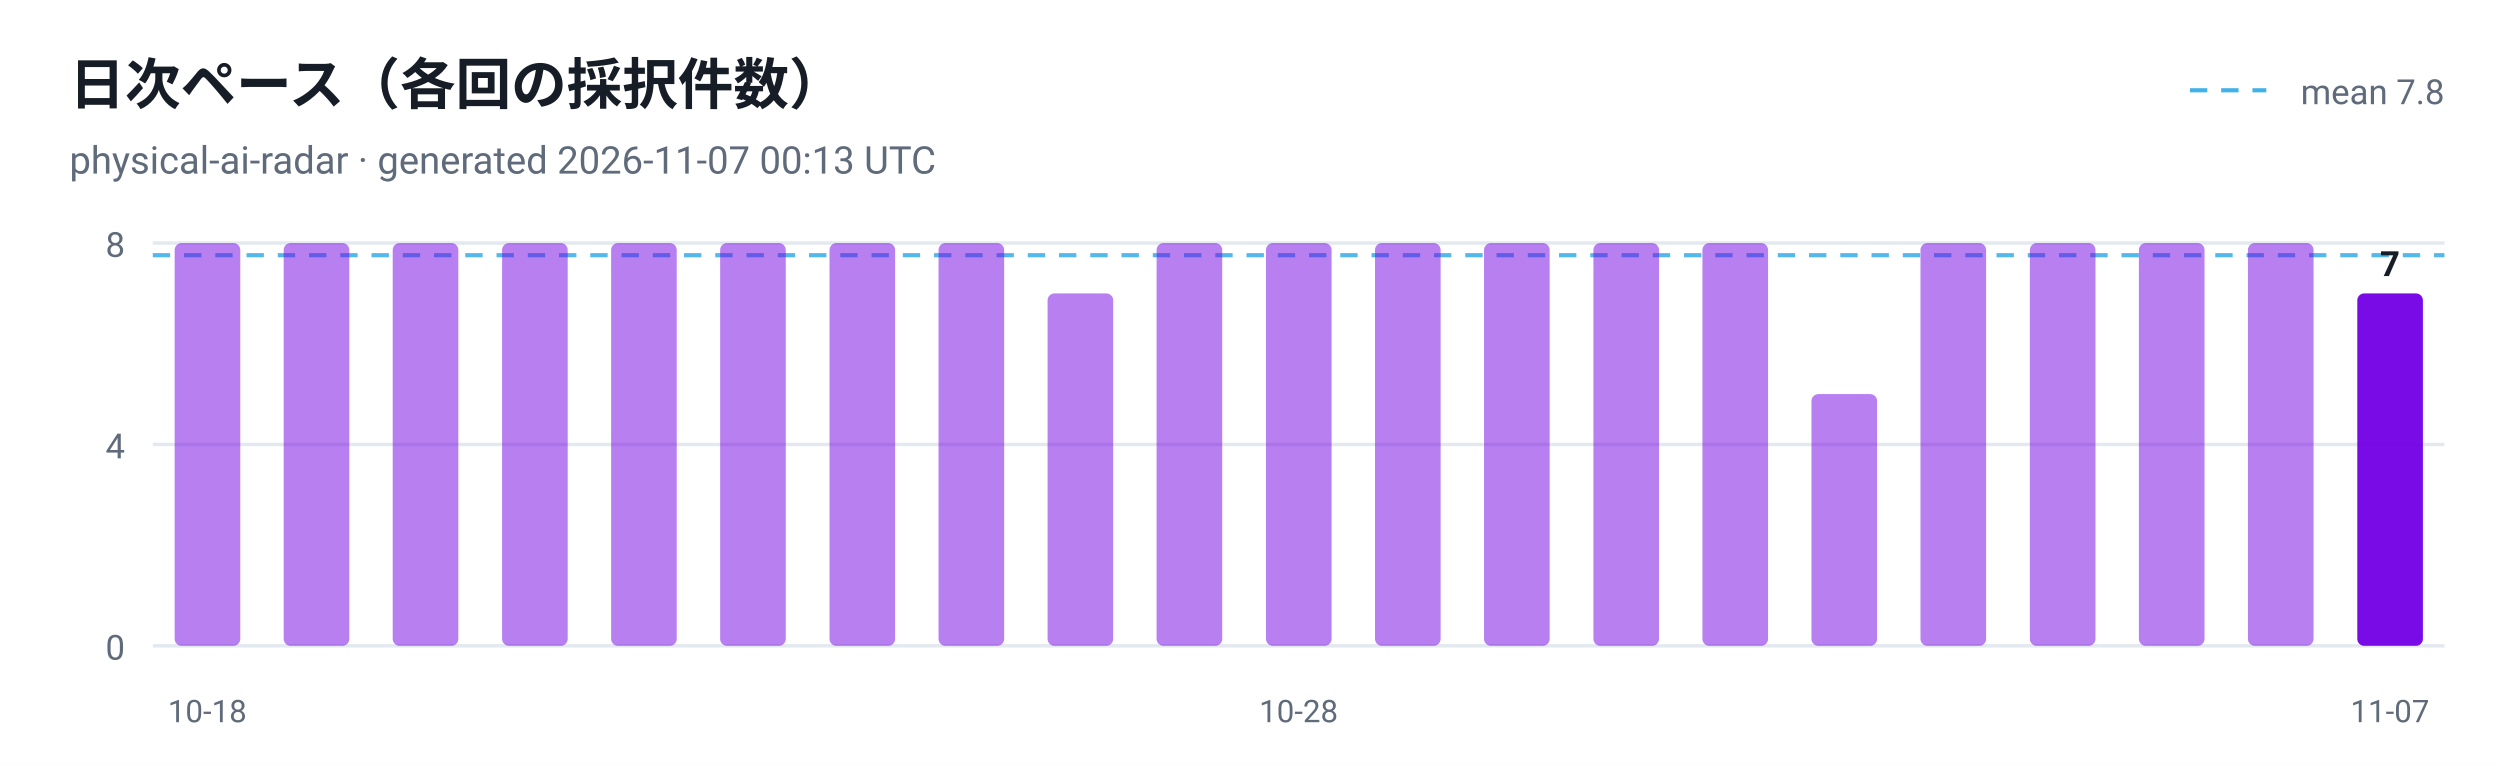
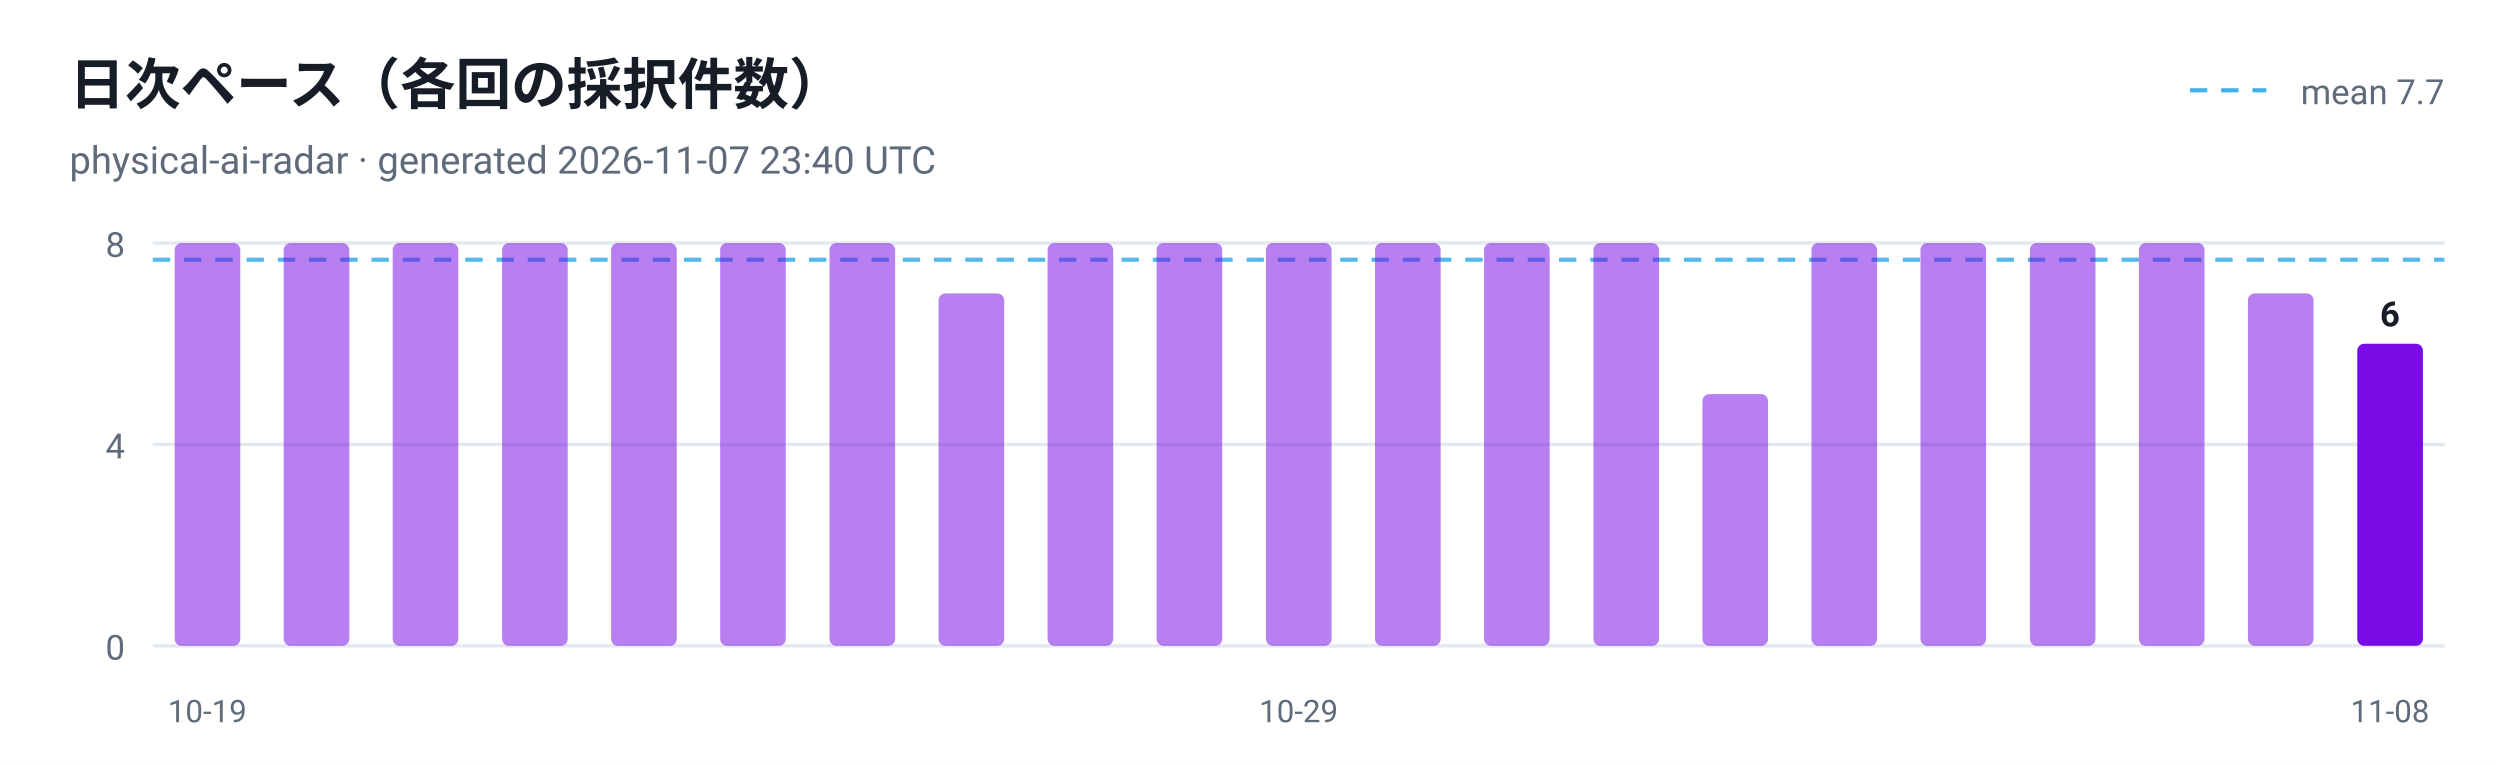
<svg xmlns="http://www.w3.org/2000/svg" viewBox="0 0 720 220" width="720" height="220" role="img" aria-label="日次ペース（各回の採択件数）">
  <style>
  .plate { fill: #ffffff }
  .ink { fill: #161d26 }
  .muted { fill: #5f6b7a }
  .grid { stroke: #e3e9ef }
  @media (prefers-color-scheme: dark) {
    .plate { fill: #0d1117 }
    .ink { fill: #e6edf3 }
    .muted { fill: #8b949e }
    .grid { stroke: #30363d }
  }
</style>
  <rect class="plate" width="720" height="220" />
  <text x="20" y="30" font-family="ui-sans-serif, -apple-system, 'Segoe UI', Roboto, Helvetica, Arial, sans-serif" font-size="16" font-weight="700" class="ink">日次ペース（各回の採択件数）</text>
-   <text x="20" y="50" font-family="ui-sans-serif, -apple-system, 'Segoe UI', Roboto, Helvetica, Arial, sans-serif" font-size="11" class="muted">physical-ai-radar · generated 2026-11-07 00:13 UTC</text>
+   <text x="20" y="50" font-family="ui-sans-serif, -apple-system, 'Segoe UI', Roboto, Helvetica, Arial, sans-serif" font-size="11" class="muted">physical-ai-radar · generated 2026-11-07 23:40 UTC</text>
  <line x1="44" y1="186.0" x2="704" y2="186.0" class="grid" />
  <text x="36" y="190.0" text-anchor="end" font-family="ui-sans-serif, -apple-system, 'Segoe UI', Roboto, Helvetica, Arial, sans-serif" font-size="10" fill="#5f6b7a">0</text>
  <line x1="44" y1="128.0" x2="704" y2="128.0" class="grid" />
  <text x="36" y="132.0" text-anchor="end" font-family="ui-sans-serif, -apple-system, 'Segoe UI', Roboto, Helvetica, Arial, sans-serif" font-size="10" fill="#5f6b7a">4</text>
  <line x1="44" y1="70.0" x2="704" y2="70.0" class="grid" />
  <text x="36" y="74.0" text-anchor="end" font-family="ui-sans-serif, -apple-system, 'Segoe UI', Roboto, Helvetica, Arial, sans-serif" font-size="10" fill="#5f6b7a">8</text>
-   <line x1="44" y1="73.5" x2="704" y2="73.5" stroke="#41b1e8" stroke-width="1.2" stroke-dasharray="5 4" opacity="0.9" />
+   <line x1="44" y1="74.8" x2="704" y2="74.8" stroke="#41b1e8" stroke-width="1.2" stroke-dasharray="5 4" opacity="0.9" />
  <line x1="630.7" y1="26" x2="652.7" y2="26" stroke="#41b1e8" stroke-width="1.2" stroke-dasharray="5 4" />
-   <text class="muted" x="704" y="30" text-anchor="end" font-family="ui-sans-serif, -apple-system, 'Segoe UI', Roboto, Helvetica, Arial, sans-serif" font-size="10">mean 7.8</text>
+   <text class="muted" x="704" y="30" text-anchor="end" font-family="ui-sans-serif, -apple-system, 'Segoe UI', Roboto, Helvetica, Arial, sans-serif" font-size="10">mean 7.7</text>
  <rect x="50.3" y="70.0" width="18.9" height="116.0" rx="2" fill="#7300e5" fill-opacity="0.5" />
-   <text x="59.7" y="208" text-anchor="middle" font-family="ui-sans-serif, -apple-system, 'Segoe UI', Roboto, Helvetica, Arial, sans-serif" font-size="9" fill="#5f6b7a">10-18</text>
+   <text x="59.7" y="208" text-anchor="middle" font-family="ui-sans-serif, -apple-system, 'Segoe UI', Roboto, Helvetica, Arial, sans-serif" font-size="9" fill="#5f6b7a">10-19</text>
  <rect x="81.7" y="70.0" width="18.9" height="116.0" rx="2" fill="#7300e5" fill-opacity="0.5" />
  <rect x="113.1" y="70.0" width="18.9" height="116.0" rx="2" fill="#7300e5" fill-opacity="0.5" />
  <rect x="144.6" y="70.0" width="18.9" height="116.0" rx="2" fill="#7300e5" fill-opacity="0.5" />
  <rect x="176.0" y="70.0" width="18.9" height="116.0" rx="2" fill="#7300e5" fill-opacity="0.5" />
  <rect x="207.4" y="70.0" width="18.9" height="116.0" rx="2" fill="#7300e5" fill-opacity="0.5" />
  <rect x="238.9" y="70.0" width="18.9" height="116.0" rx="2" fill="#7300e5" fill-opacity="0.5" />
-   <rect x="270.3" y="70.0" width="18.9" height="116.0" rx="2" fill="#7300e5" fill-opacity="0.5" />
-   <rect x="301.7" y="84.5" width="18.9" height="101.5" rx="2" fill="#7300e5" fill-opacity="0.5" />
+   <rect x="270.3" y="84.5" width="18.9" height="101.5" rx="2" fill="#7300e5" fill-opacity="0.5" />
+   <rect x="301.7" y="70.0" width="18.9" height="116.0" rx="2" fill="#7300e5" fill-opacity="0.5" />
  <rect x="333.1" y="70.0" width="18.9" height="116.0" rx="2" fill="#7300e5" fill-opacity="0.5" />
  <rect x="364.6" y="70.0" width="18.9" height="116.0" rx="2" fill="#7300e5" fill-opacity="0.5" />
-   <text x="374.0" y="208" text-anchor="middle" font-family="ui-sans-serif, -apple-system, 'Segoe UI', Roboto, Helvetica, Arial, sans-serif" font-size="9" fill="#5f6b7a">10-28</text>
+   <text x="374.0" y="208" text-anchor="middle" font-family="ui-sans-serif, -apple-system, 'Segoe UI', Roboto, Helvetica, Arial, sans-serif" font-size="9" fill="#5f6b7a">10-29</text>
  <rect x="396.0" y="70.0" width="18.9" height="116.0" rx="2" fill="#7300e5" fill-opacity="0.5" />
  <rect x="427.4" y="70.0" width="18.9" height="116.0" rx="2" fill="#7300e5" fill-opacity="0.5" />
  <rect x="458.9" y="70.0" width="18.9" height="116.0" rx="2" fill="#7300e5" fill-opacity="0.5" />
-   <rect x="490.3" y="70.0" width="18.9" height="116.0" rx="2" fill="#7300e5" fill-opacity="0.5" />
-   <rect x="521.7" y="113.5" width="18.9" height="72.5" rx="2" fill="#7300e5" fill-opacity="0.5" />
+   <rect x="490.3" y="113.5" width="18.9" height="72.5" rx="2" fill="#7300e5" fill-opacity="0.5" />
+   <rect x="521.7" y="70.0" width="18.9" height="116.0" rx="2" fill="#7300e5" fill-opacity="0.5" />
  <rect x="553.1" y="70.0" width="18.9" height="116.0" rx="2" fill="#7300e5" fill-opacity="0.5" />
  <rect x="584.6" y="70.0" width="18.9" height="116.0" rx="2" fill="#7300e5" fill-opacity="0.5" />
  <rect x="616.0" y="70.0" width="18.9" height="116.0" rx="2" fill="#7300e5" fill-opacity="0.5" />
-   <rect x="647.4" y="70.0" width="18.9" height="116.0" rx="2" fill="#7300e5" fill-opacity="0.5" />
-   <rect x="678.9" y="84.5" width="18.9" height="101.5" rx="2" fill="#7300e5" fill-opacity="0.95" />
-   <text class="ink" x="688.3" y="79.5" text-anchor="middle" font-family="ui-sans-serif, -apple-system, 'Segoe UI', Roboto, Helvetica, Arial, sans-serif" font-size="10" font-weight="700">7</text>
-   <text x="688.3" y="208" text-anchor="middle" font-family="ui-sans-serif, -apple-system, 'Segoe UI', Roboto, Helvetica, Arial, sans-serif" font-size="9" fill="#5f6b7a">11-07</text>
+   <rect x="647.4" y="84.5" width="18.9" height="101.5" rx="2" fill="#7300e5" fill-opacity="0.5" />
+   <rect x="678.9" y="99.0" width="18.9" height="87.0" rx="2" fill="#7300e5" fill-opacity="0.95" />
+   <text class="ink" x="688.3" y="94.0" text-anchor="middle" font-family="ui-sans-serif, -apple-system, 'Segoe UI', Roboto, Helvetica, Arial, sans-serif" font-size="10" font-weight="700">6</text>
+   <text x="688.3" y="208" text-anchor="middle" font-family="ui-sans-serif, -apple-system, 'Segoe UI', Roboto, Helvetica, Arial, sans-serif" font-size="9" fill="#5f6b7a">11-08</text>
</svg>
